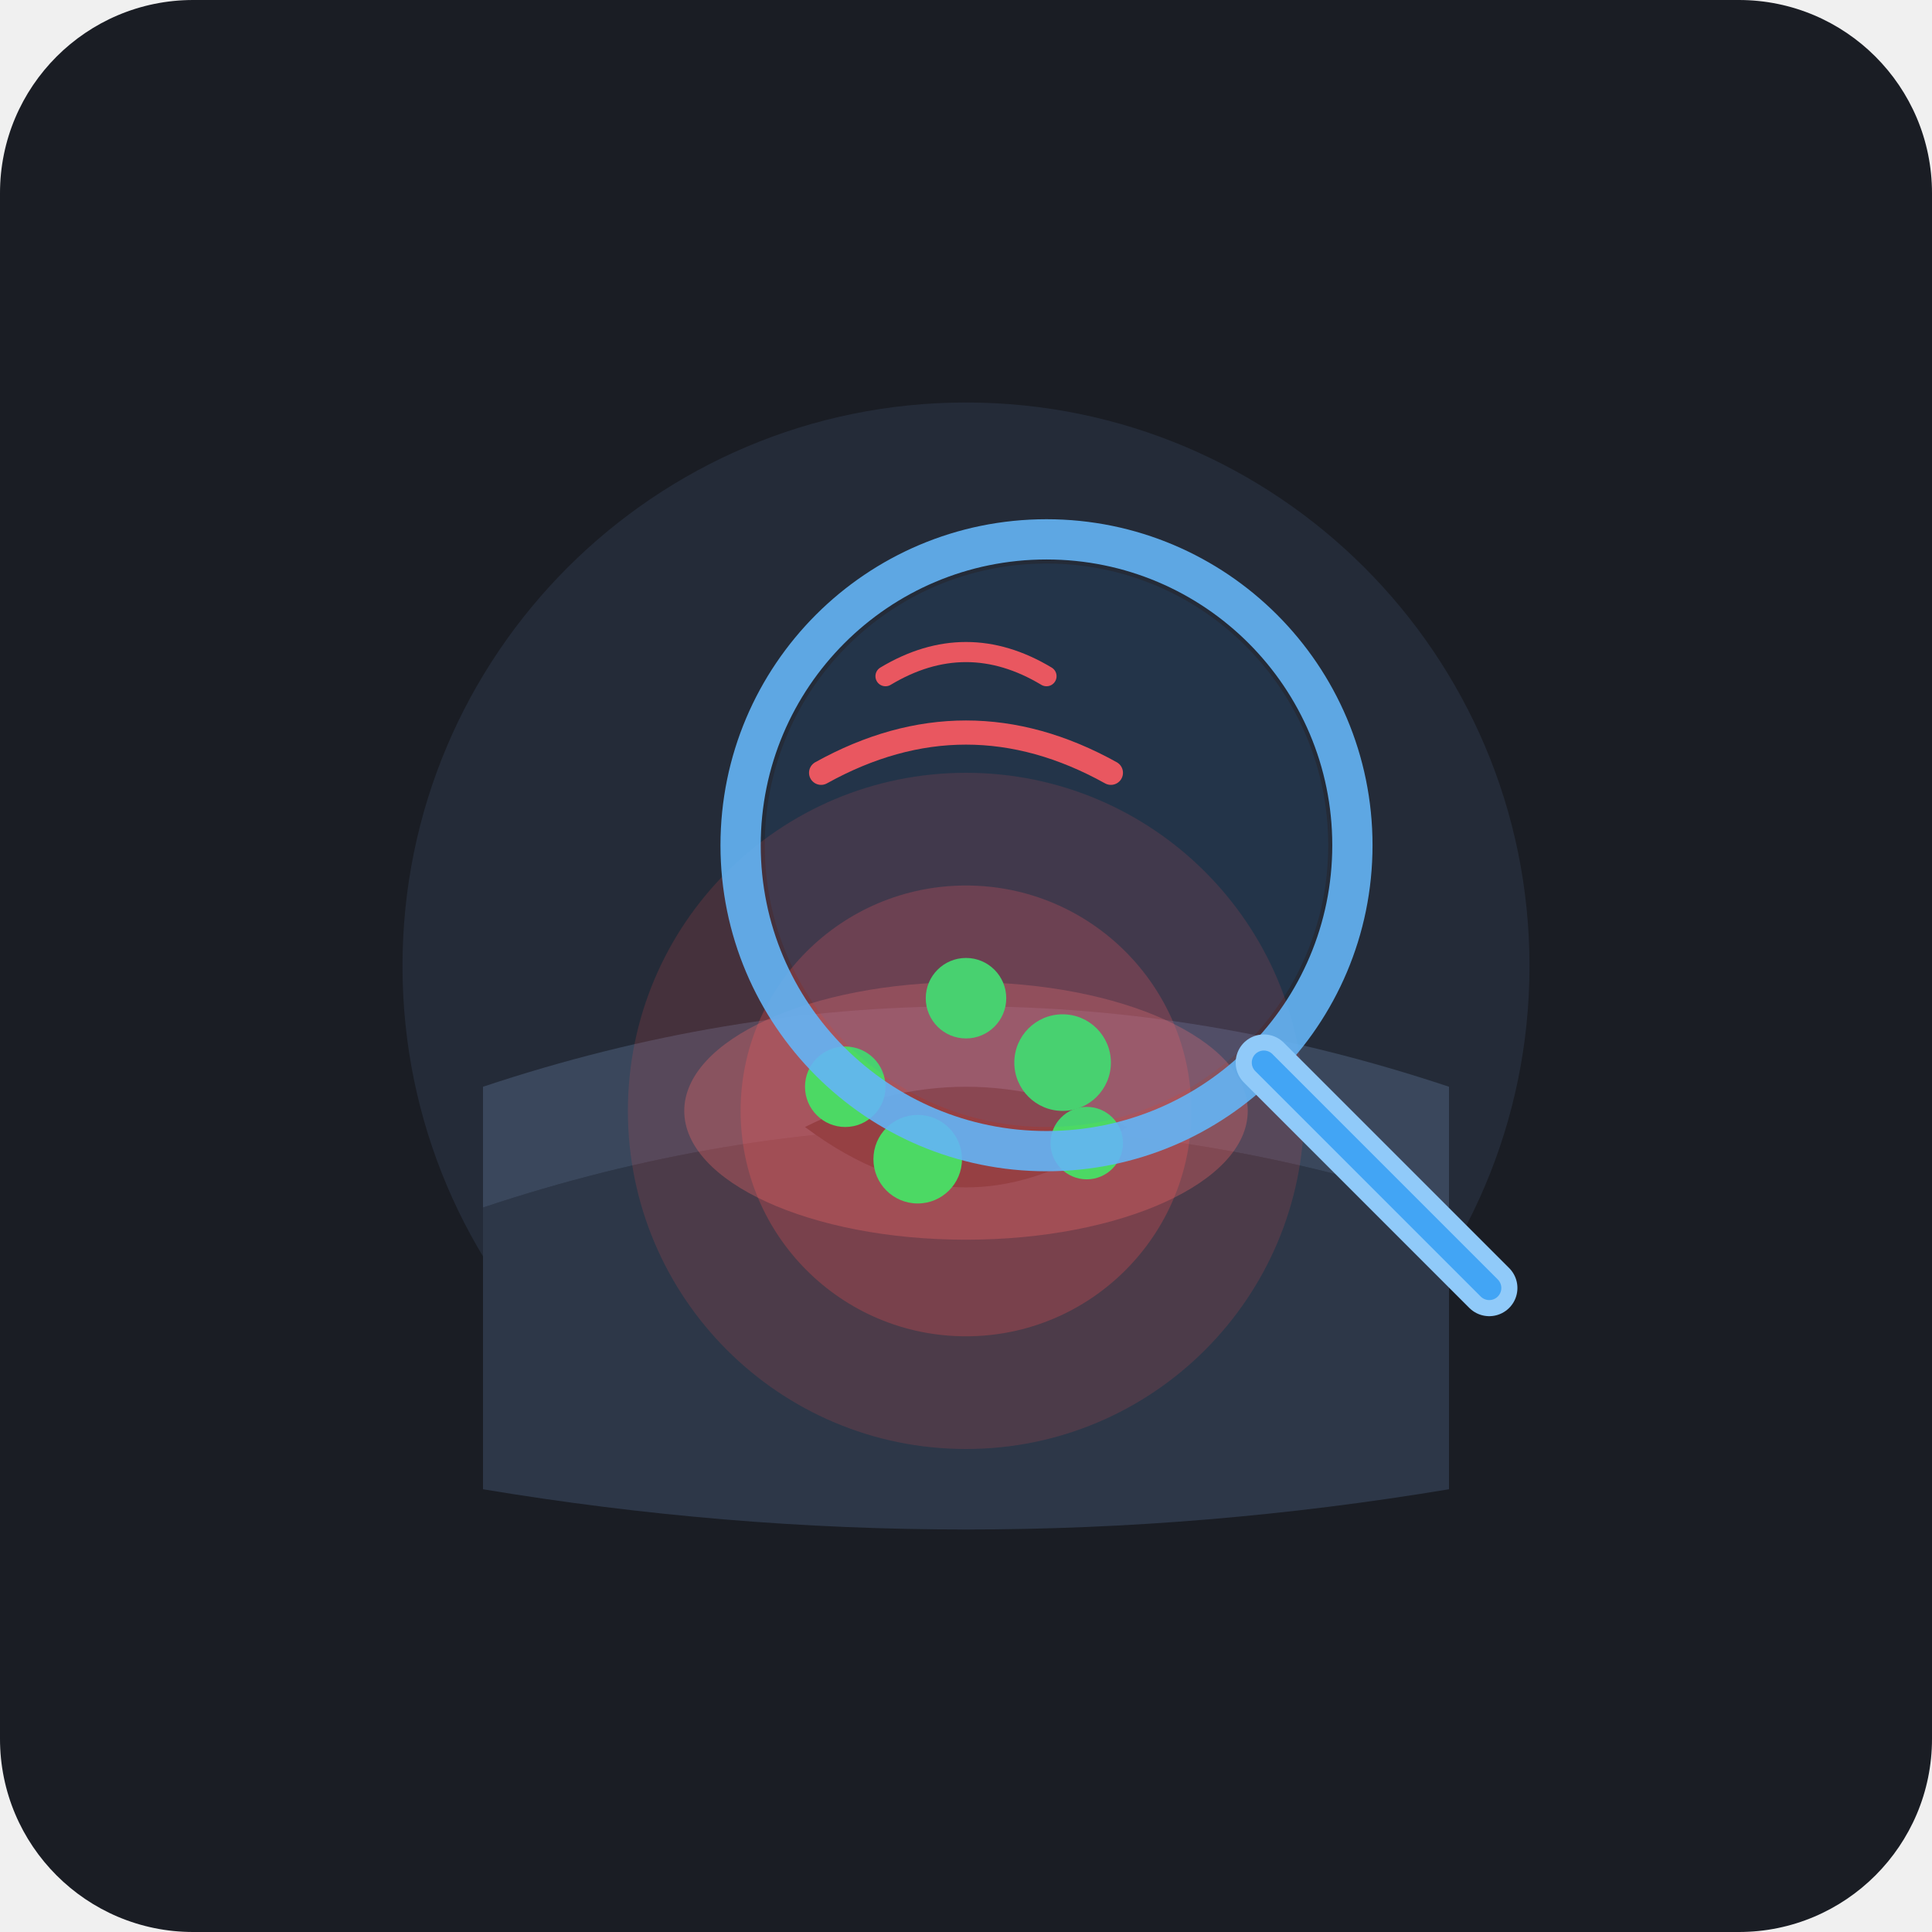
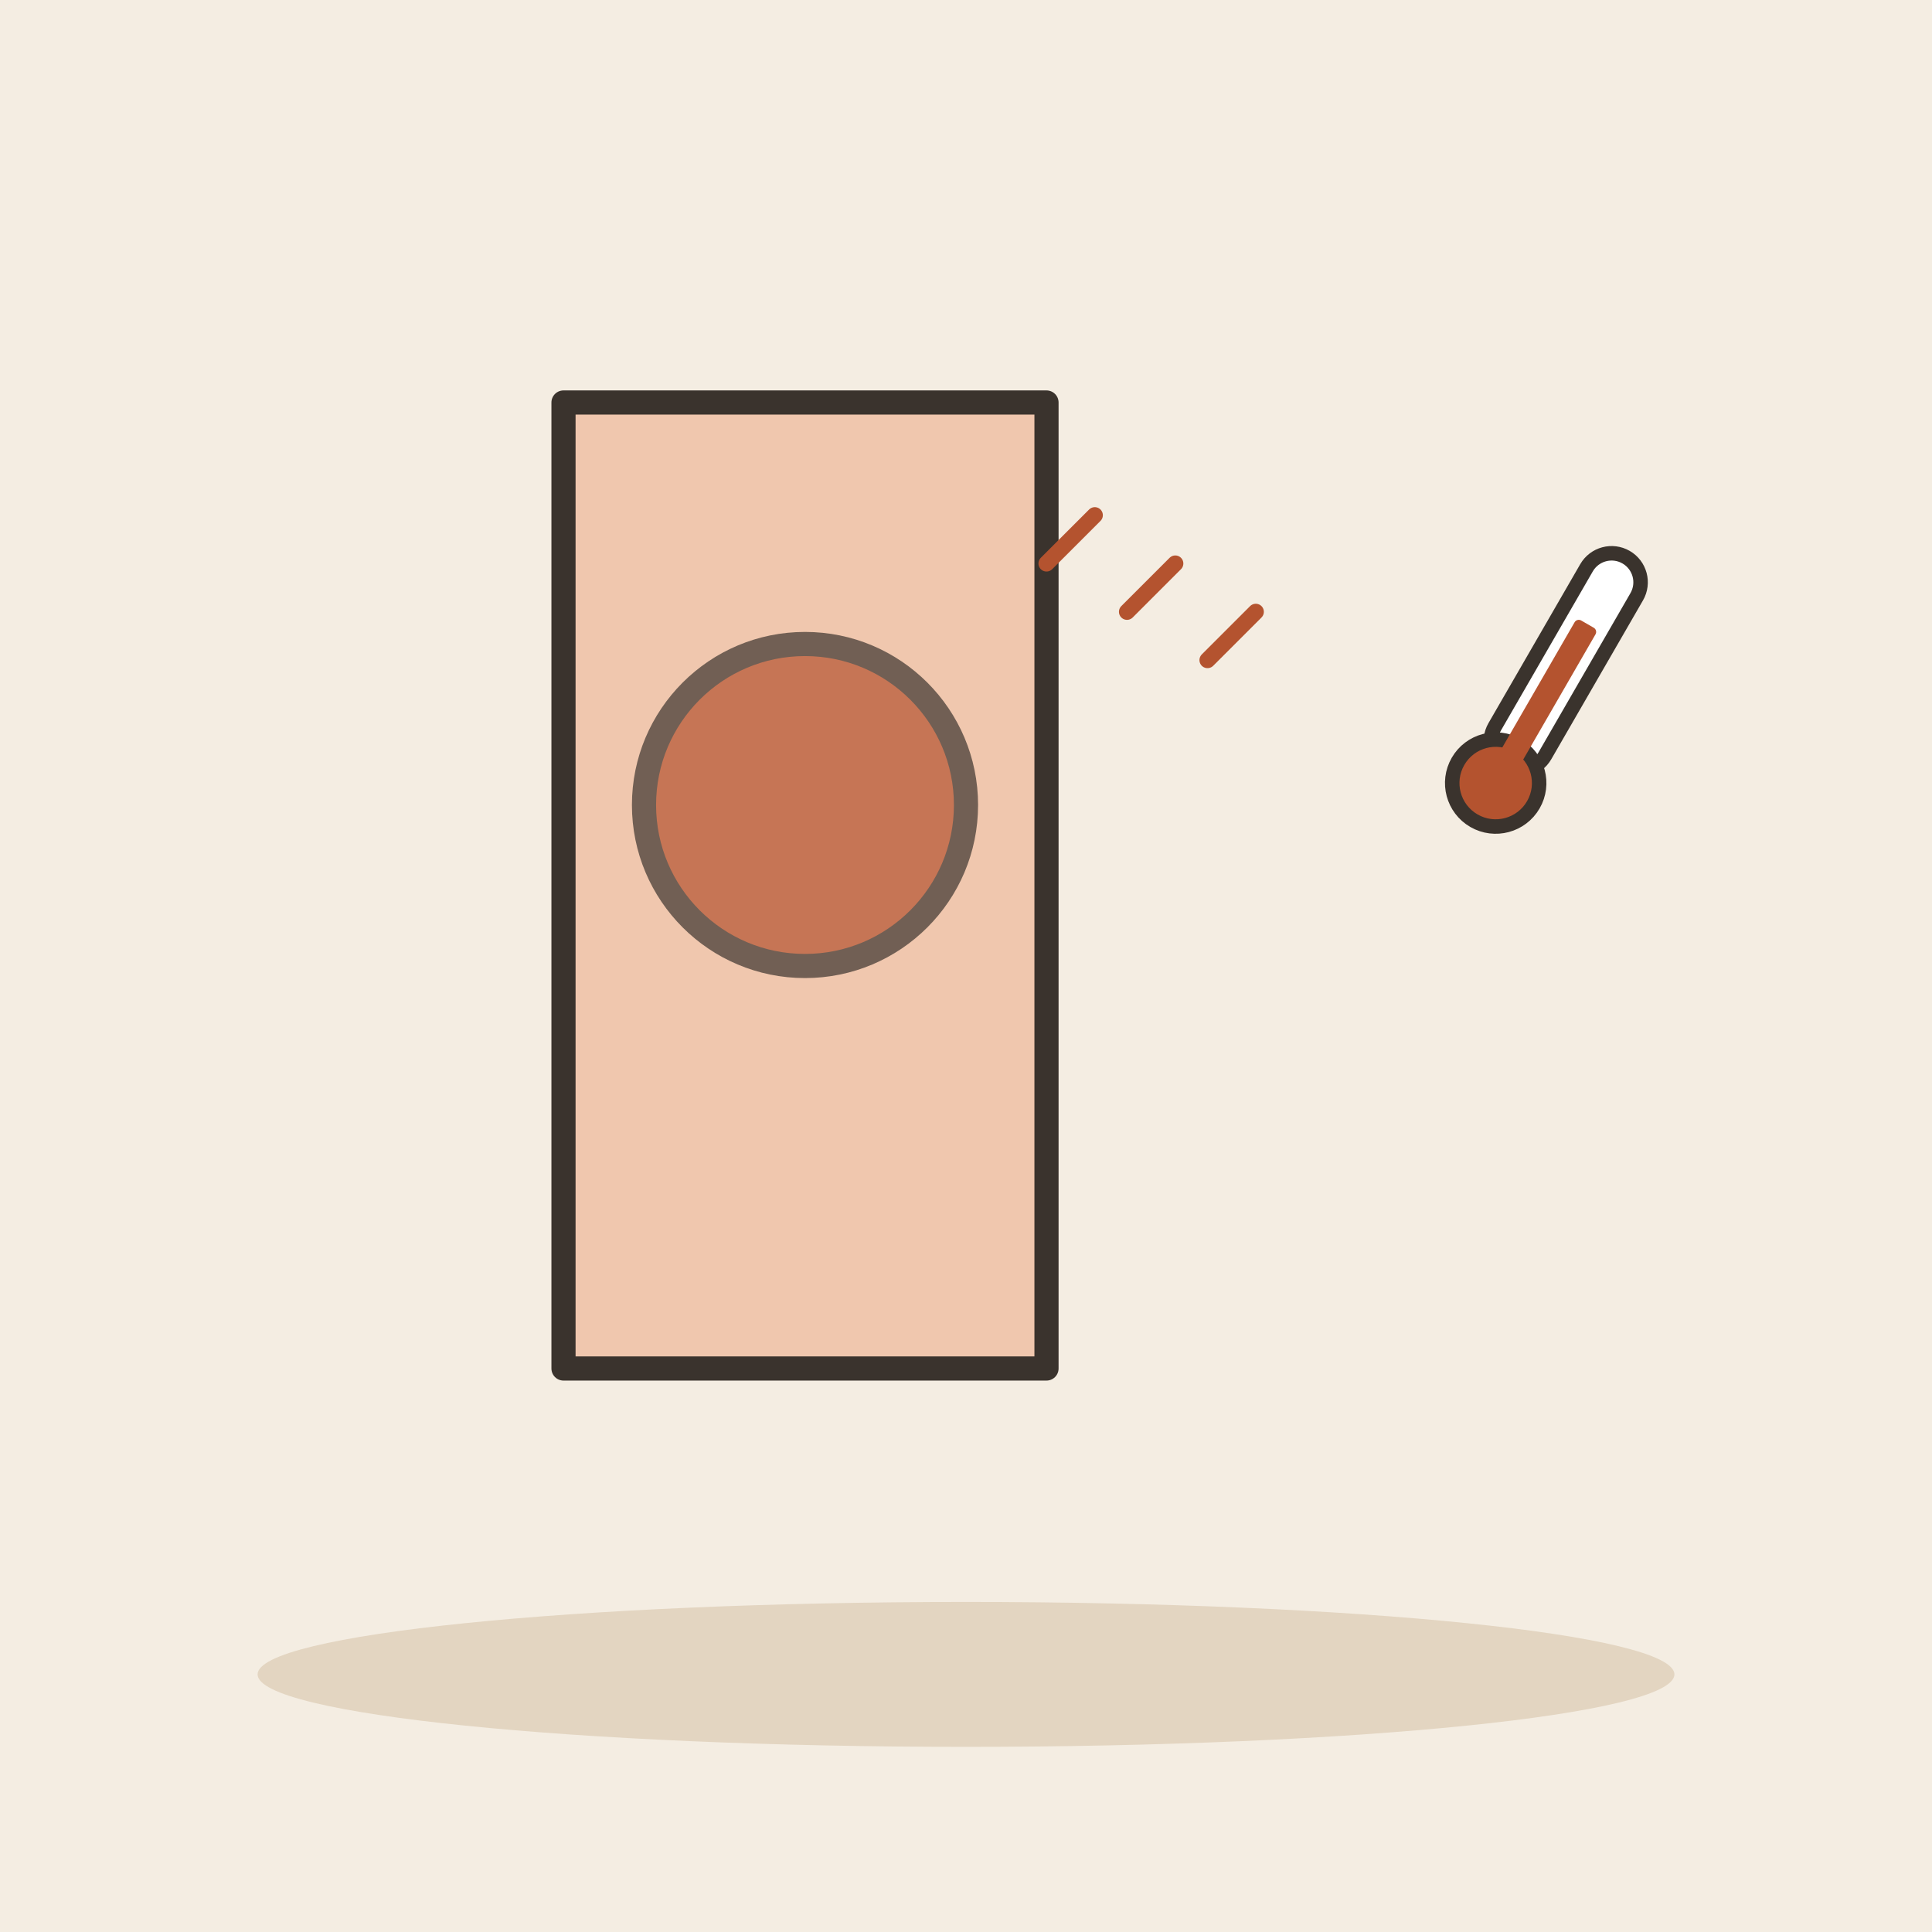
- <svg xmlns="http://www.w3.org/2000/svg" width="240" height="240" viewBox="0 0 240 240">
-   <rect width="240" height="240" rx="24" fill="#1A1D24" />
-   <circle cx="120" cy="120" r="70" fill="#242B38" />
-   <path d="M 60,150 Q 120,130 180,150 L 180,185 Q 120,195 60,185 Z" fill="#2D3748" rx="8" />
-   <path d="M 60,135 Q 120,115 180,135 L 180,150 Q 120,130 60,150 Z" fill="#3A475C" rx="8" />
-   <path d="M 100,140 Q 120,155 140,140 Q 120,130 100,140 Z" fill="#141820" />
-   <circle cx="120" cy="138" r="42" fill="#FF5252" opacity="0.15" />
-   <circle cx="120" cy="138" r="28" fill="#FF5252" opacity="0.25" />
-   <ellipse cx="120" cy="138" rx="35" ry="16" fill="#FF6B6B" opacity="0.3" />
-   <g fill="#4CD964">
-     <circle cx="105" cy="135" r="5" />
-     <circle cx="132" cy="132" r="6" />
-     <circle cx="120" cy="124" r="5" />
-     <circle cx="114" cy="144" r="5.5" />
-     <circle cx="135" cy="142" r="4.5" />
+ <svg xmlns="http://www.w3.org/2000/svg" viewBox="0 0 240 240" data-style="editorial">
+   <rect width="240" height="240" fill="#F4EDE2" />
+   <ellipse cx="120" cy="208" rx="88" ry="9" fill="#E3D5C1" />
+   <g transform="translate(100 110)">
+     <path d="M-30 -60L30 -60L30 60L-30 60Z" fill="#F0C7AE" stroke="#3A332D" stroke-width="3" stroke-linecap="round" stroke-linejoin="round" />
  </g>
-   <path d="M 102,96 Q 120,86 138,96" stroke="#FF5252" stroke-width="3" stroke-linecap="round" fill="none" />
-   <path d="M 110,84 Q 120,78 130,84" stroke="#FF5252" stroke-width="2.5" stroke-linecap="round" fill="none" />
-   <g transform="translate(15, 10)">
-     <circle cx="115" cy="95" r="38" fill="none" stroke="#64B5F6" stroke-width="5" opacity="0.9" />
-     <circle cx="115" cy="95" r="35" fill="#1E88E5" opacity="0.1" />
-     <path d="M 142,122 L 170,150" stroke="#90CAF9" stroke-width="7" stroke-linecap="round" />
-     <path d="M 142,122 L 170,150" stroke="#42A5F5" stroke-width="3" stroke-linecap="round" />
+   <circle cx="100" cy="100" r="20" fill="#B4532F" stroke="#3A332D" stroke-width="3" stroke-linecap="round" stroke-linejoin="round" opacity="0.7" />
+   <g transform="translate(190 90) rotate(30) scale(0.6 0.6)">
+     <rect x="-6" y="-40" width="12" height="50" rx="6" fill="#FFFFFF" stroke="#3A332D" stroke-width="3" stroke-linecap="round" stroke-linejoin="round" />
+     <circle cx="0" cy="14" r="9" fill="#B4532F" stroke="#3A332D" stroke-width="3" stroke-linecap="round" stroke-linejoin="round" />
+     <rect x="-2.5" y="-24" width="5" height="36" rx="1" fill="#B4532F" />
  </g>
+   <path d="M130 70l6 -6" fill="none" stroke="#B4532F" stroke-width="2" stroke-linecap="round" stroke-linejoin="round" />
+   <path d="M140 76l6 -6" fill="none" stroke="#B4532F" stroke-width="2" stroke-linecap="round" stroke-linejoin="round" />
+   <path d="M150 82l6 -6" fill="none" stroke="#B4532F" stroke-width="2" stroke-linecap="round" stroke-linejoin="round" />
</svg>
